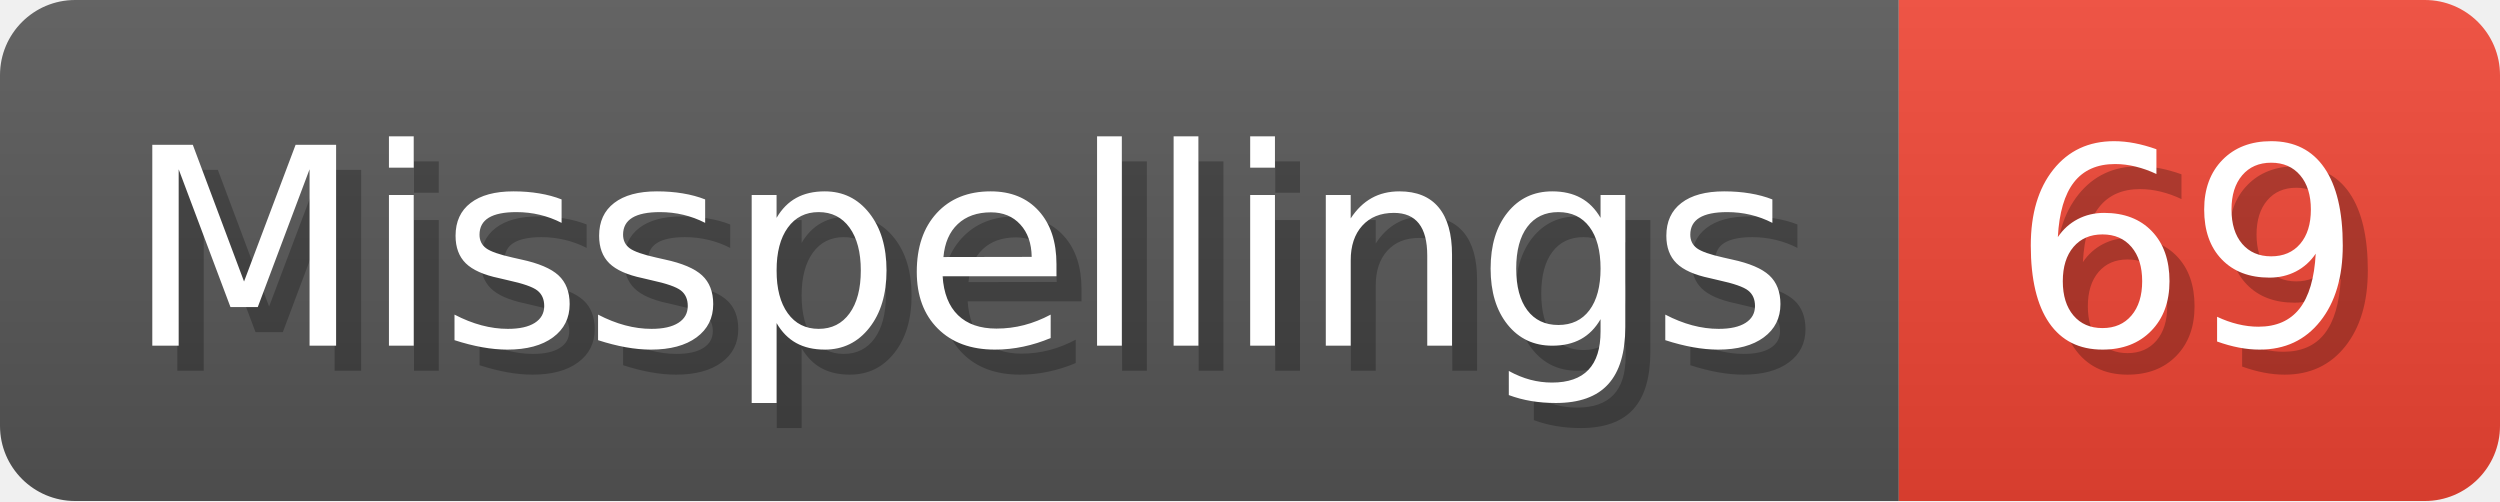
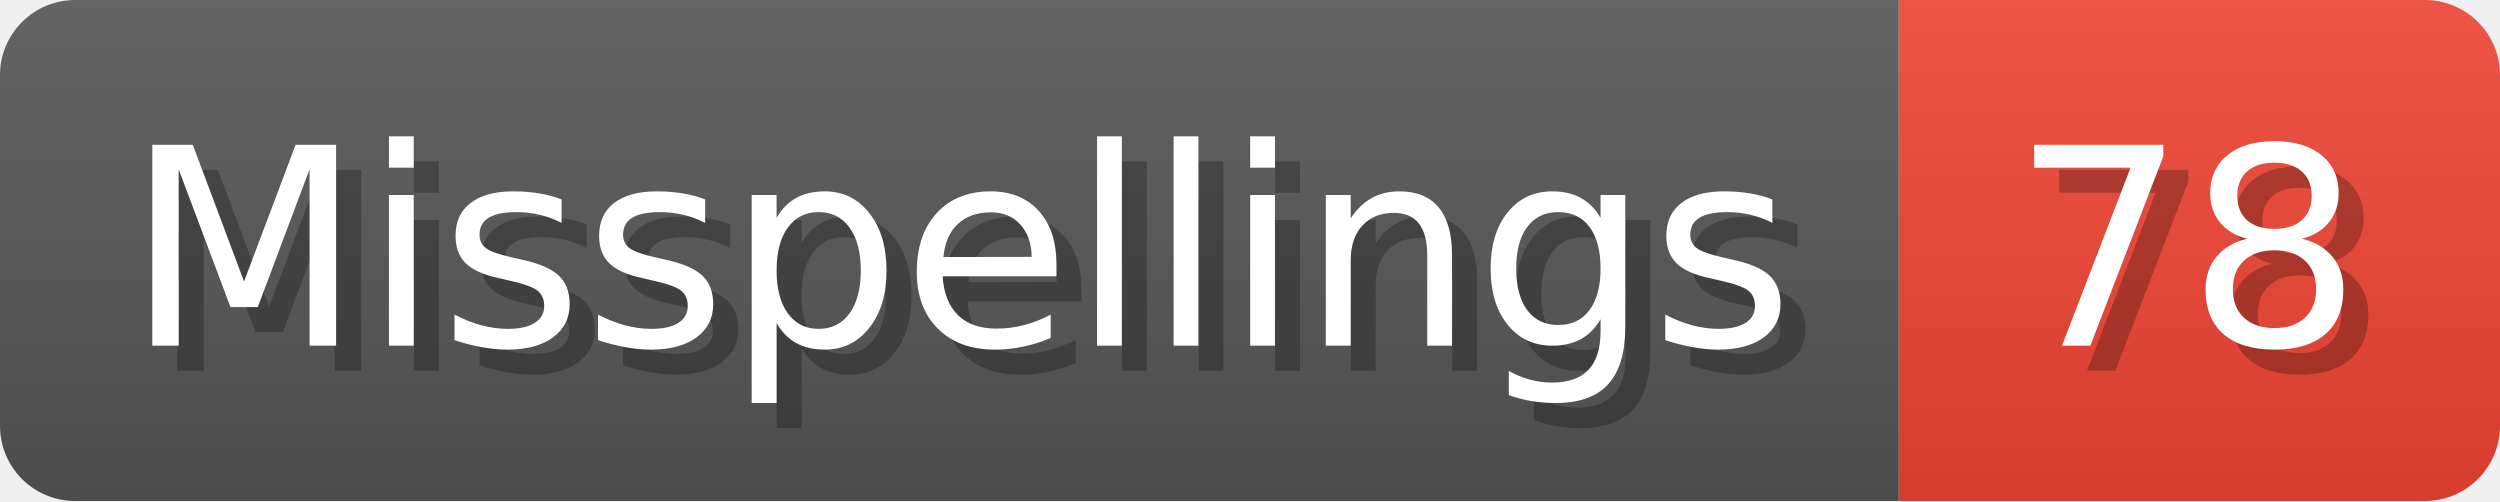
- <svg xmlns="http://www.w3.org/2000/svg" width="99.8" height="20" viewBox="0 0 998 200" role="img" aria-label="Misspellings: 69">
+ <svg xmlns="http://www.w3.org/2000/svg" width="99.8" height="20" viewBox="0 0 998 200" role="img" aria-label="Misspellings: 78">
  <linearGradient id="a" x2="0" y2="100%">
    <stop offset="0" stop-opacity=".1" stop-color="#EEE" />
    <stop offset="1" stop-opacity=".1" />
  </linearGradient>
  <mask id="m">
    <rect width="998" height="200" rx="30" fill="#FFF" />
  </mask>
  <g mask="url(#m)">
    <rect width="758" height="200" fill="#555" />
    <rect width="240" height="200" fill="#E43" x="758" />
    <rect width="998" height="200" fill="url(#a)" />
  </g>
  <g aria-hidden="true" fill="#fff" text-anchor="start" font-family="Verdana,DejaVu Sans,sans-serif" font-size="110">
    <text x="60" y="148" textLength="658" fill="#000" opacity="0.25">Misspellings</text>
    <text x="50" y="138" textLength="658">Misspellings</text>
-     <text x="813" y="148" textLength="140" fill="#000" opacity="0.25">69</text>
-     <text x="803" y="138" textLength="140">69</text>
+     <text x="813" y="148" textLength="140" fill="#000" opacity="0.25">78</text>
+     <text x="803" y="138" textLength="140">78</text>
  </g>
</svg>
